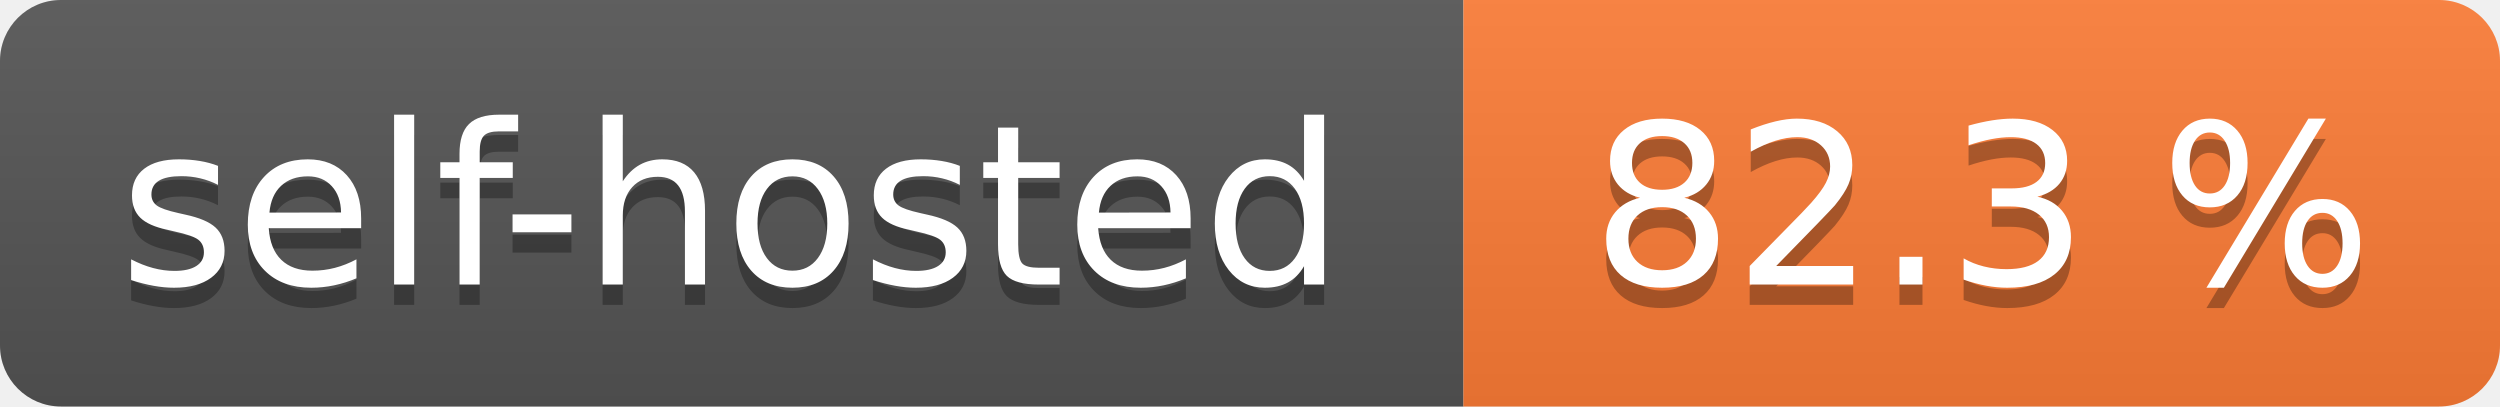
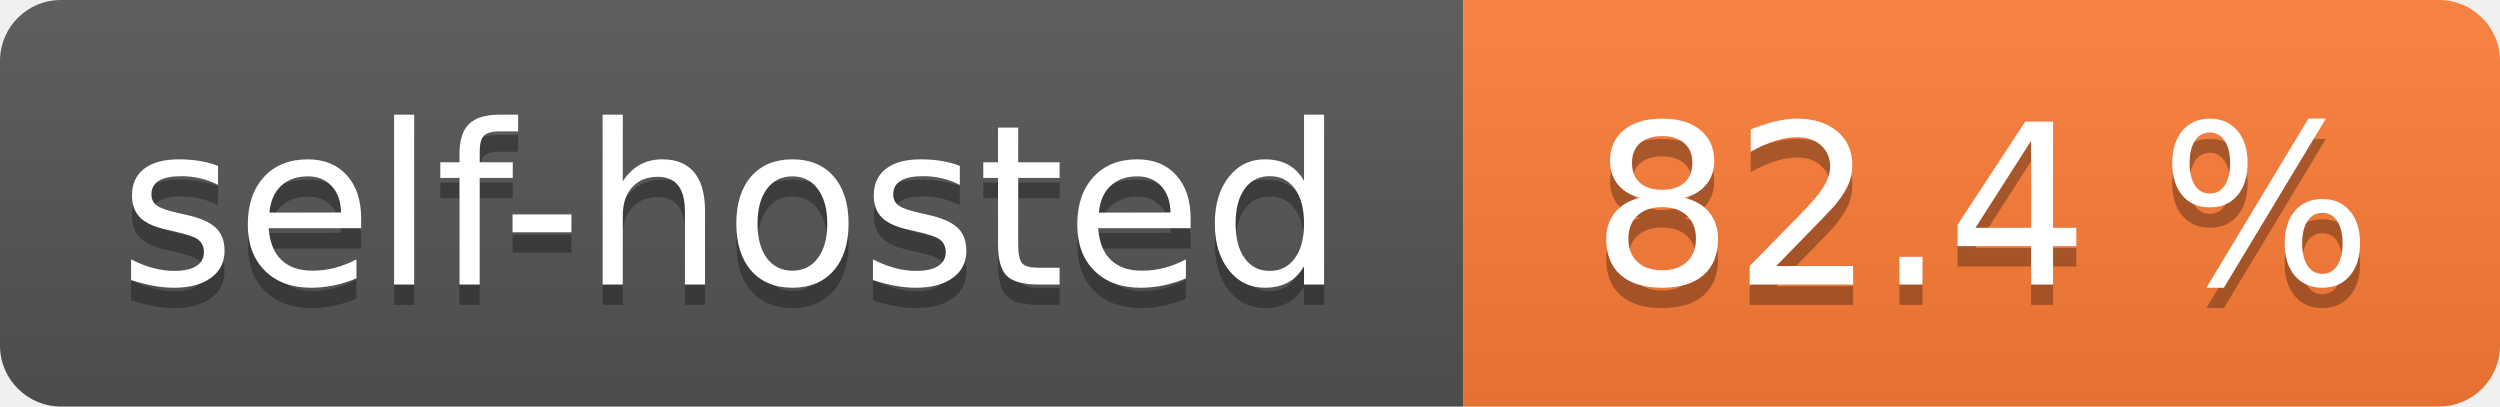
- <svg xmlns="http://www.w3.org/2000/svg" width="123" height="20" role="img" aria-label="self-hosted: 82.3 %">
+ <svg xmlns="http://www.w3.org/2000/svg" width="123" height="20" role="img" aria-label="self-hosted: 82.4 %">
  <linearGradient id="s" x2="0" y2="100%">
    <stop offset="0" stop-color="#bbb" stop-opacity=".1" />
    <stop offset="1" stop-opacity=".1" />
  </linearGradient>
  <clipPath id="r">
    <rect width="123" height="20" rx="3" fill="#fff" />
  </clipPath>
  <g clip-path="url(#r)">
    <rect width="72" height="20" fill="#555" />
    <rect x="72" width="51" height="20" fill="#fe7d37" />
    <rect width="123" height="20" fill="url(#s)" />
  </g>
  <g fill="#fff" text-anchor="middle" font-family="Verdana,Geneva,DejaVu Sans,sans-serif" text-rendering="geometricPrecision" font-size="110">
    <text aria-hidden="true" x="360.0" transform="scale(.1)" textLength="620" y="150" fill="#010101" fill-opacity=".3">self-hosted</text>
    <text x="360.0" transform="scale(.1)" textLength="620" y="140" fill="#fff">self-hosted</text>
-     <text aria-hidden="true" x="975.0" transform="scale(.1)" textLength="410" y="150" fill="#010101" fill-opacity=".3">82.3 %</text>
-     <text x="975.0" transform="scale(.1)" textLength="410" y="140" fill="#fff">82.3 %</text>
+     <text aria-hidden="true" x="975.0" transform="scale(.1)" textLength="410" y="150" fill="#010101" fill-opacity=".3">82.4 %</text>
+     <text x="975.0" transform="scale(.1)" textLength="410" y="140" fill="#fff">82.4 %</text>
  </g>
</svg>
